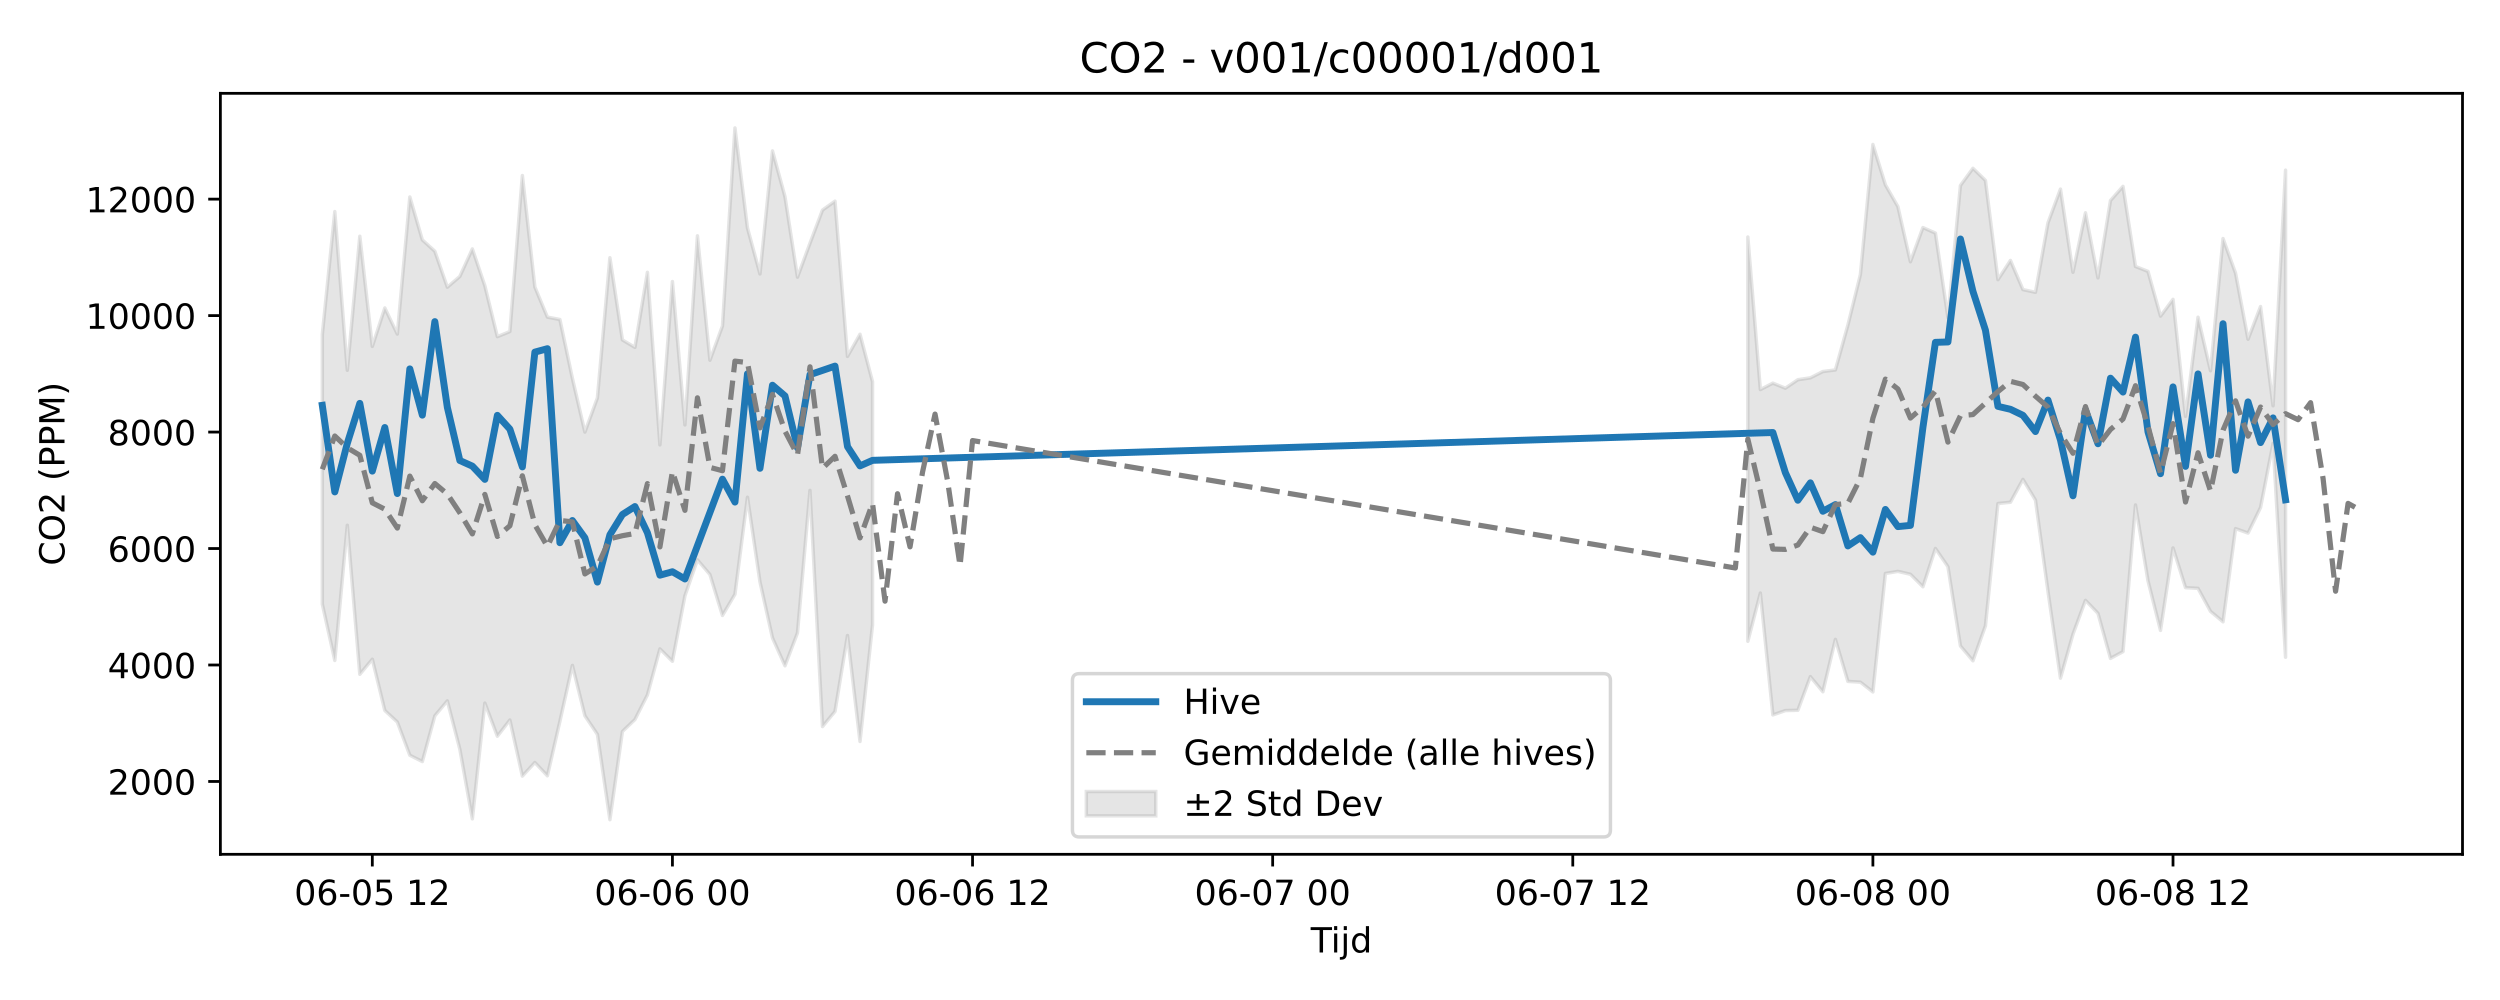
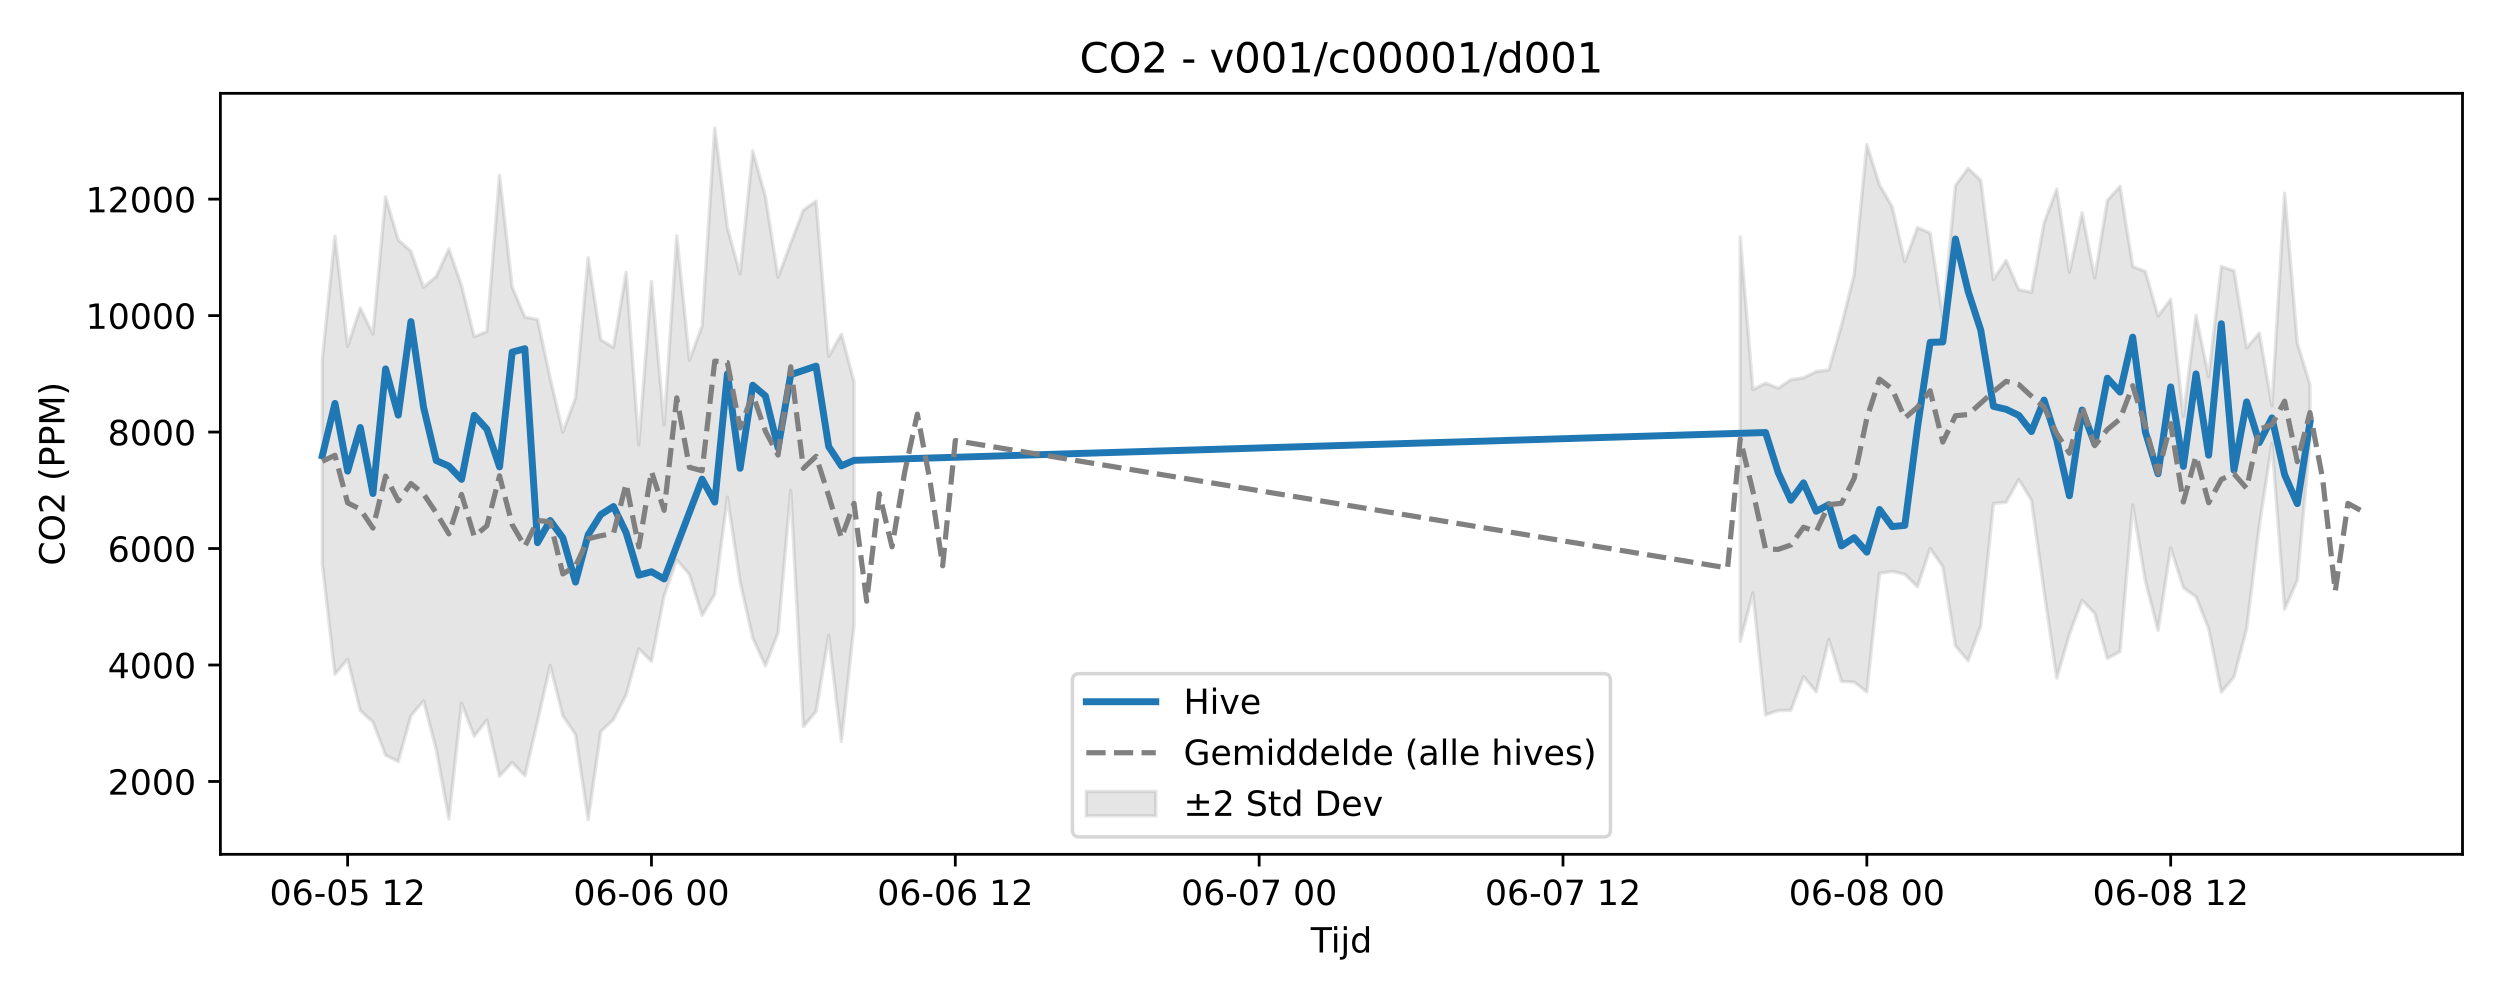
<svg xmlns="http://www.w3.org/2000/svg" xmlns:xlink="http://www.w3.org/1999/xlink" width="720pt" height="288pt" viewBox="0 0 720 288" version="1.1">
  <defs>
    <style type="text/css">*{stroke-linejoin: round; stroke-linecap: butt}</style>
  </defs>
  <g id="figure_1">
    <g id="patch_1">
      <path d="M 0 288  L 720 288  L 720 0  L 0 0  z " style="fill: #ffffff" />
    </g>
    <g id="axes_1">
      <g id="patch_2">
        <path d="M 63.47 246.04  L 709.2 246.04  L 709.2 26.88  L 63.47 26.88  z " style="fill: #ffffff" />
      </g>
      <g id="FillBetweenPolyCollection_1">
-         <path d="M 92.821 96.355  L 92.821 173.968  L 96.423 190.213  L 100.024 151.277  L 103.626 194.205  L 107.227 189.86  L 110.828 204.622  L 114.43 207.95  L 118.031 217.513  L 121.633 219.339  L 125.234 206.156  L 128.835 201.852  L 132.437 215.795  L 136.038 235.832  L 139.639 202.483  L 143.241 212.036  L 146.842 207.358  L 150.444 223.521  L 154.045 219.595  L 157.646 223.429  L 161.248 207.755  L 164.849 191.631  L 168.451 206.143  L 172.052 211.507  L 175.653 236.078  L 179.255 210.673  L 182.856 207.239  L 186.458 200.143  L 190.059 186.876  L 193.66 190.451  L 197.262 171.574  L 200.863 161.237  L 204.465 165.479  L 208.066 177.262  L 211.667 171.153  L 215.269 143.204  L 218.87 167.556  L 222.472 183.719  L 226.073 191.748  L 229.674 182.285  L 233.276 141.235  L 236.877 209.254  L 240.479 204.9  L 244.08 183.03  L 247.681 213.552  L 251.283 180.014  L 251.283 109.924  L 251.283 109.924  L 247.681 96.26  L 244.08 102.638  L 240.479 57.936  L 236.877 60.501  L 233.276 70.057  L 229.674 79.83  L 226.073 56.623  L 222.472 43.458  L 218.87 78.897  L 215.269 65.635  L 211.667 36.842  L 208.066 93.876  L 204.465 103.742  L 200.863 67.916  L 197.262 122.379  L 193.66 81.085  L 190.059 128.131  L 186.458 78.424  L 182.856 100.042  L 179.255 97.898  L 175.653 74.223  L 172.052 114.586  L 168.451 124.446  L 164.849 108.96  L 161.248 92.012  L 157.646 91.325  L 154.045 82.665  L 150.444 50.547  L 146.842 95.483  L 143.241 96.962  L 139.639 82.309  L 136.038 71.691  L 132.437 79.608  L 128.835 82.717  L 125.234 72.357  L 121.633 69.089  L 118.031 56.724  L 114.43 96.215  L 110.828 88.688  L 107.227 99.763  L 103.626 68.038  L 100.024 106.645  L 96.423 60.936  L 92.821 96.355  z " clip-path="url(#pe307048aa2)" style="fill: #808080; fill-opacity: 0.2; stroke: #808080; stroke-opacity: 0.2" />
-         <path d="M 503.38 68.259  L 503.38 184.696  L 506.982 170.799  L 510.583 205.901  L 514.184 204.648  L 517.786 204.563  L 521.387 194.873  L 524.989 199.233  L 528.59 184.136  L 532.191 196.247  L 535.793 196.465  L 539.394 199.281  L 542.996 165.151  L 546.597 164.564  L 550.198 165.39  L 553.8 168.988  L 557.401 157.962  L 561.003 163.2  L 564.604 186.037  L 568.205 190.31  L 571.807 180.234  L 575.408 145.017  L 579.01 144.647  L 582.611 138.068  L 586.212 144.037  L 589.814 170.284  L 593.415 195.309  L 597.017 182.653  L 600.618 172.901  L 604.219 176.65  L 607.821 189.619  L 611.422 187.669  L 615.024 145.423  L 618.625 167.293  L 622.226 181.555  L 625.828 157.801  L 629.429 169.25  L 633.031 169.451  L 636.632 176.075  L 640.233 179.087  L 643.835 152.242  L 647.436 153.525  L 651.037 146.172  L 654.639 127.669  L 658.24 189.287  L 658.24 48.996  L 658.24 48.996  L 654.639 116.869  L 651.037 88.289  L 647.436 97.706  L 643.835 78.658  L 640.233 68.697  L 636.632 106.79  L 633.031 91.357  L 629.429 119.908  L 625.828 86.218  L 622.226 91.047  L 618.625 78.164  L 615.024 76.749  L 611.422 53.675  L 607.821 57.75  L 604.219 80.031  L 600.618 61.281  L 597.017 78.412  L 593.415 54.456  L 589.814 64.191  L 586.212 84.18  L 582.611 83.402  L 579.01 75.004  L 575.408 80.545  L 571.807 51.964  L 568.205 48.474  L 564.604 53.42  L 561.003 91.445  L 557.401 67.132  L 553.8 65.537  L 550.198 75.401  L 546.597 59.514  L 542.996 53.229  L 539.394 41.605  L 535.793 79.087  L 532.191 93.639  L 528.59 106.544  L 524.989 106.995  L 521.387 108.817  L 517.786 109.353  L 514.184 111.803  L 510.583 110.343  L 506.982 112.197  L 503.38 68.259  z " clip-path="url(#pe307048aa2)" style="fill: #808080; fill-opacity: 0.2; stroke: #808080; stroke-opacity: 0.2" />
+         <path d="M 92.821 103.519  L 92.821 162.222  L 96.467 194.205  L 100.114 189.86  L 103.76 204.622  L 107.406 207.95  L 111.052 217.513  L 114.698 219.339  L 118.344 206.156  L 121.99 201.852  L 125.637 215.795  L 129.283 235.832  L 132.929 202.483  L 136.575 212.036  L 140.221 207.358  L 143.867 223.521  L 147.513 219.595  L 151.159 223.429  L 154.806 207.755  L 158.452 191.631  L 162.098 206.143  L 165.744 211.507  L 169.39 236.078  L 173.036 210.673  L 176.682 207.239  L 180.329 200.143  L 183.975 186.876  L 187.621 190.451  L 191.267 171.574  L 194.913 161.237  L 198.559 165.479  L 202.205 177.262  L 205.851 171.153  L 209.498 143.204  L 213.144 167.556  L 216.79 183.719  L 220.436 191.748  L 224.082 182.285  L 227.728 141.235  L 231.374 209.254  L 235.021 204.9  L 238.667 183.03  L 242.313 213.552  L 245.959 180.014  L 245.959 109.924  L 245.959 109.924  L 242.313 96.26  L 238.667 102.638  L 235.021 57.936  L 231.374 60.501  L 227.728 70.057  L 224.082 79.83  L 220.436 56.623  L 216.79 43.458  L 213.144 78.897  L 209.498 65.635  L 205.851 36.842  L 202.205 93.876  L 198.559 103.742  L 194.913 67.916  L 191.267 122.379  L 187.621 81.085  L 183.975 128.131  L 180.329 78.424  L 176.682 100.042  L 173.036 97.898  L 169.39 74.223  L 165.744 114.586  L 162.098 124.446  L 158.452 108.96  L 154.806 92.012  L 151.159 91.325  L 147.513 82.665  L 143.867 50.547  L 140.221 95.483  L 136.575 96.962  L 132.929 82.309  L 129.283 71.691  L 125.637 79.608  L 121.99 82.717  L 118.344 72.357  L 114.698 69.089  L 111.052 56.724  L 107.406 96.215  L 103.76 88.688  L 100.114 99.763  L 96.467 68.038  L 92.821 103.519  z " clip-path="url(#p0a892807c3)" style="fill: #808080; fill-opacity: 0.2; stroke: #808080; stroke-opacity: 0.2" />
+         <path d="M 501.188 68.259  L 501.188 184.696  L 504.834 170.799  L 508.48 205.901  L 512.127 204.648  L 515.773 204.563  L 519.419 194.873  L 523.065 199.233  L 526.711 184.136  L 530.357 196.247  L 534.003 196.465  L 537.649 199.281  L 541.296 165.151  L 544.942 164.564  L 548.588 165.39  L 552.234 168.988  L 555.88 157.962  L 559.526 163.2  L 563.172 186.037  L 566.819 190.31  L 570.465 180.234  L 574.111 145.017  L 577.757 144.647  L 581.403 138.068  L 585.049 144.037  L 588.695 170.284  L 592.341 195.309  L 595.988 182.653  L 599.634 172.901  L 603.28 176.65  L 606.926 189.619  L 610.572 187.669  L 614.218 145.423  L 617.864 167.293  L 621.511 181.555  L 625.157 157.801  L 628.803 169.25  L 632.449 171.866  L 636.095 181.053  L 639.741 199.345  L 643.387 194.977  L 647.033 181.071  L 650.68 151.344  L 654.326 127.669  L 657.972 175.46  L 661.618 167.138  L 665.264 126.908  L 665.264 110.748  L 665.264 110.748  L 661.618 98.771  L 657.972 55.599  L 654.326 116.869  L 650.68 95.915  L 647.033 100.208  L 643.387 77.992  L 639.741 76.777  L 636.095 108.517  L 632.449 90.843  L 628.803 119.908  L 625.157 86.218  L 621.511 91.047  L 617.864 78.164  L 614.218 76.749  L 610.572 53.675  L 606.926 57.75  L 603.28 80.031  L 599.634 61.281  L 595.988 78.412  L 592.341 54.456  L 588.695 64.191  L 585.049 84.18  L 581.403 83.402  L 577.757 75.004  L 574.111 80.545  L 570.465 51.964  L 566.819 48.474  L 563.172 53.42  L 559.526 91.445  L 555.88 67.132  L 552.234 65.537  L 548.588 75.401  L 544.942 59.514  L 541.296 53.229  L 537.649 41.605  L 534.003 79.087  L 530.357 93.639  L 526.711 106.544  L 523.065 106.995  L 519.419 108.817  L 515.773 109.353  L 512.127 111.803  L 508.48 110.343  L 504.834 112.197  L 501.188 68.259  z " clip-path="url(#p0a892807c3)" style="fill: #808080; fill-opacity: 0.2; stroke: #808080; stroke-opacity: 0.2" />
      </g>
      <g id="matplotlib.axis_1">
        <g id="xtick_1">
          <g id="line2d_1">
            <defs>
-               <path id="m530e7e3cf6" d="M 0 0  L 0 3.5  " style="stroke: #000000; stroke-width: 0.8" />
-             </defs>
-             <g>
-               <use xlink:href="#m530e7e3cf6" x="107.227" y="246.04" style="stroke: #000000; stroke-width: 0.8" />
+               <path id="mf108974ec7" d="M 0 0  L 0 3.5  " style="stroke: #000000; stroke-width: 0.8" />
+             </defs>
+             <g>
+               <use xlink:href="#mf108974ec7" x="100.114" y="246.04" style="stroke: #000000; stroke-width: 0.8" />
            </g>
          </g>
          <g id="text_1">
-             <g transform="translate(84.74647 260.6384) scale(0.1 -0.1)">
+             <g transform="translate(77.63316 260.6384) scale(0.1 -0.1)">
              <defs>
                <path id="DejaVuSans-30" d="M 2034 4250  Q 1547 4250 1301 3770  Q 1056 3291 1056 2328  Q 1056 1369 1301 889  Q 1547 409 2034 409  Q 2525 409 2770 889  Q 3016 1369 3016 2328  Q 3016 3291 2770 3770  Q 2525 4250 2034 4250  z M 2034 4750  Q 2819 4750 3233 4129  Q 3647 3509 3647 2328  Q 3647 1150 3233 529  Q 2819 -91 2034 -91  Q 1250 -91 836 529  Q 422 1150 422 2328  Q 422 3509 836 4129  Q 1250 4750 2034 4750  z " transform="scale(0.015625)" />
                <path id="DejaVuSans-36" d="M 2113 2584  Q 1688 2584 1439 2293  Q 1191 2003 1191 1497  Q 1191 994 1439 701  Q 1688 409 2113 409  Q 2538 409 2786 701  Q 3034 994 3034 1497  Q 3034 2003 2786 2293  Q 2538 2584 2113 2584  z M 3366 4563  L 3366 3988  Q 3128 4100 2886 4159  Q 2644 4219 2406 4219  Q 1781 4219 1451 3797  Q 1122 3375 1075 2522  Q 1259 2794 1537 2939  Q 1816 3084 2150 3084  Q 2853 3084 3261 2657  Q 3669 2231 3669 1497  Q 3669 778 3244 343  Q 2819 -91 2113 -91  Q 1303 -91 875 529  Q 447 1150 447 2328  Q 447 3434 972 4092  Q 1497 4750 2381 4750  Q 2619 4750 2861 4703  Q 3103 4656 3366 4563  z " transform="scale(0.015625)" />
                <path id="DejaVuSans-2d" d="M 313 2009  L 1997 2009  L 1997 1497  L 313 1497  L 313 2009  z " transform="scale(0.015625)" />
                <path id="DejaVuSans-35" d="M 691 4666  L 3169 4666  L 3169 4134  L 1269 4134  L 1269 2991  Q 1406 3038 1543 3061  Q 1681 3084 1819 3084  Q 2600 3084 3056 2656  Q 3513 2228 3513 1497  Q 3513 744 3044 326  Q 2575 -91 1722 -91  Q 1428 -91 1123 -41  Q 819 9 494 109  L 494 744  Q 775 591 1075 516  Q 1375 441 1709 441  Q 2250 441 2565 725  Q 2881 1009 2881 1497  Q 2881 1984 2565 2268  Q 2250 2553 1709 2553  Q 1456 2553 1204 2497  Q 953 2441 691 2322  L 691 4666  z " transform="scale(0.015625)" />
                <path id="DejaVuSans-20" transform="scale(0.015625)" />
                <path id="DejaVuSans-31" d="M 794 531  L 1825 531  L 1825 4091  L 703 3866  L 703 4441  L 1819 4666  L 2450 4666  L 2450 531  L 3481 531  L 3481 0  L 794 0  L 794 531  z " transform="scale(0.015625)" />
                <path id="DejaVuSans-32" d="M 1228 531  L 3431 531  L 3431 0  L 469 0  L 469 531  Q 828 903 1448 1529  Q 2069 2156 2228 2338  Q 2531 2678 2651 2914  Q 2772 3150 2772 3378  Q 2772 3750 2511 3984  Q 2250 4219 1831 4219  Q 1534 4219 1204 4116  Q 875 4013 500 3803  L 500 4441  Q 881 4594 1212 4672  Q 1544 4750 1819 4750  Q 2544 4750 2975 4387  Q 3406 4025 3406 3419  Q 3406 3131 3298 2873  Q 3191 2616 2906 2266  Q 2828 2175 2409 1742  Q 1991 1309 1228 531  z " transform="scale(0.015625)" />
              </defs>
              <use xlink:href="#DejaVuSans-30" />
              <use xlink:href="#DejaVuSans-36" transform="translate(63.62305 0)" />
              <use xlink:href="#DejaVuSans-2d" transform="translate(127.2461 0)" />
              <use xlink:href="#DejaVuSans-30" transform="translate(163.3301 0)" />
              <use xlink:href="#DejaVuSans-35" transform="translate(226.9531 0)" />
              <use xlink:href="#DejaVuSans-20" transform="translate(290.5762 0)" />
              <use xlink:href="#DejaVuSans-31" transform="translate(322.3633 0)" />
              <use xlink:href="#DejaVuSans-32" transform="translate(385.9863 0)" />
            </g>
          </g>
        </g>
        <g id="xtick_2">
          <g id="line2d_2">
            <g>
-               <use xlink:href="#m530e7e3cf6" x="193.66" y="246.04" style="stroke: #000000; stroke-width: 0.8" />
+               <use xlink:href="#mf108974ec7" x="187.621" y="246.04" style="stroke: #000000; stroke-width: 0.8" />
            </g>
          </g>
          <g id="text_2">
-             <g transform="translate(171.1799 260.6384) scale(0.1 -0.1)">
+             <g transform="translate(165.1403 260.6384) scale(0.1 -0.1)">
              <use xlink:href="#DejaVuSans-30" />
              <use xlink:href="#DejaVuSans-36" transform="translate(63.62305 0)" />
              <use xlink:href="#DejaVuSans-2d" transform="translate(127.2461 0)" />
              <use xlink:href="#DejaVuSans-30" transform="translate(163.3301 0)" />
              <use xlink:href="#DejaVuSans-36" transform="translate(226.9531 0)" />
              <use xlink:href="#DejaVuSans-20" transform="translate(290.5762 0)" />
              <use xlink:href="#DejaVuSans-30" transform="translate(322.3633 0)" />
              <use xlink:href="#DejaVuSans-30" transform="translate(385.9863 0)" />
            </g>
          </g>
        </g>
        <g id="xtick_3">
          <g id="line2d_3">
            <g>
-               <use xlink:href="#m530e7e3cf6" x="280.094" y="246.04" style="stroke: #000000; stroke-width: 0.8" />
+               <use xlink:href="#mf108974ec7" x="275.128" y="246.04" style="stroke: #000000; stroke-width: 0.8" />
            </g>
          </g>
          <g id="text_3">
-             <g transform="translate(257.6134 260.6384) scale(0.1 -0.1)">
+             <g transform="translate(252.6475 260.6384) scale(0.1 -0.1)">
              <use xlink:href="#DejaVuSans-30" />
              <use xlink:href="#DejaVuSans-36" transform="translate(63.62305 0)" />
              <use xlink:href="#DejaVuSans-2d" transform="translate(127.2461 0)" />
              <use xlink:href="#DejaVuSans-30" transform="translate(163.3301 0)" />
              <use xlink:href="#DejaVuSans-36" transform="translate(226.9531 0)" />
              <use xlink:href="#DejaVuSans-20" transform="translate(290.5762 0)" />
              <use xlink:href="#DejaVuSans-31" transform="translate(322.3633 0)" />
              <use xlink:href="#DejaVuSans-32" transform="translate(385.9863 0)" />
            </g>
          </g>
        </g>
        <g id="xtick_4">
          <g id="line2d_4">
            <g>
-               <use xlink:href="#m530e7e3cf6" x="366.527" y="246.04" style="stroke: #000000; stroke-width: 0.8" />
+               <use xlink:href="#mf108974ec7" x="362.635" y="246.04" style="stroke: #000000; stroke-width: 0.8" />
            </g>
          </g>
          <g id="text_4">
-             <g transform="translate(344.0469 260.6384) scale(0.1 -0.1)">
+             <g transform="translate(340.1547 260.6384) scale(0.1 -0.1)">
              <defs>
                <path id="DejaVuSans-37" d="M 525 4666  L 3525 4666  L 3525 4397  L 1831 0  L 1172 0  L 2766 4134  L 525 4134  L 525 4666  z " transform="scale(0.015625)" />
              </defs>
              <use xlink:href="#DejaVuSans-30" />
              <use xlink:href="#DejaVuSans-36" transform="translate(63.62305 0)" />
              <use xlink:href="#DejaVuSans-2d" transform="translate(127.2461 0)" />
              <use xlink:href="#DejaVuSans-30" transform="translate(163.3301 0)" />
              <use xlink:href="#DejaVuSans-37" transform="translate(226.9531 0)" />
              <use xlink:href="#DejaVuSans-20" transform="translate(290.5762 0)" />
              <use xlink:href="#DejaVuSans-30" transform="translate(322.3633 0)" />
              <use xlink:href="#DejaVuSans-30" transform="translate(385.9863 0)" />
            </g>
          </g>
        </g>
        <g id="xtick_5">
          <g id="line2d_5">
            <g>
-               <use xlink:href="#m530e7e3cf6" x="452.961" y="246.04" style="stroke: #000000; stroke-width: 0.8" />
+               <use xlink:href="#mf108974ec7" x="450.142" y="246.04" style="stroke: #000000; stroke-width: 0.8" />
            </g>
          </g>
          <g id="text_5">
-             <g transform="translate(430.4803 260.6384) scale(0.1 -0.1)">
+             <g transform="translate(427.6618 260.6384) scale(0.1 -0.1)">
              <use xlink:href="#DejaVuSans-30" />
              <use xlink:href="#DejaVuSans-36" transform="translate(63.62305 0)" />
              <use xlink:href="#DejaVuSans-2d" transform="translate(127.2461 0)" />
              <use xlink:href="#DejaVuSans-30" transform="translate(163.3301 0)" />
              <use xlink:href="#DejaVuSans-37" transform="translate(226.9531 0)" />
              <use xlink:href="#DejaVuSans-20" transform="translate(290.5762 0)" />
              <use xlink:href="#DejaVuSans-31" transform="translate(322.3633 0)" />
              <use xlink:href="#DejaVuSans-32" transform="translate(385.9863 0)" />
            </g>
          </g>
        </g>
        <g id="xtick_6">
          <g id="line2d_6">
            <g>
-               <use xlink:href="#m530e7e3cf6" x="539.394" y="246.04" style="stroke: #000000; stroke-width: 0.8" />
+               <use xlink:href="#mf108974ec7" x="537.649" y="246.04" style="stroke: #000000; stroke-width: 0.8" />
            </g>
          </g>
          <g id="text_6">
-             <g transform="translate(516.9138 260.6384) scale(0.1 -0.1)">
+             <g transform="translate(515.169 260.6384) scale(0.1 -0.1)">
              <defs>
                <path id="DejaVuSans-38" d="M 2034 2216  Q 1584 2216 1326 1975  Q 1069 1734 1069 1313  Q 1069 891 1326 650  Q 1584 409 2034 409  Q 2484 409 2743 651  Q 3003 894 3003 1313  Q 3003 1734 2745 1975  Q 2488 2216 2034 2216  z M 1403 2484  Q 997 2584 770 2862  Q 544 3141 544 3541  Q 544 4100 942 4425  Q 1341 4750 2034 4750  Q 2731 4750 3128 4425  Q 3525 4100 3525 3541  Q 3525 3141 3298 2862  Q 3072 2584 2669 2484  Q 3125 2378 3379 2068  Q 3634 1759 3634 1313  Q 3634 634 3220 271  Q 2806 -91 2034 -91  Q 1263 -91 848 271  Q 434 634 434 1313  Q 434 1759 690 2068  Q 947 2378 1403 2484  z M 1172 3481  Q 1172 3119 1398 2916  Q 1625 2713 2034 2713  Q 2441 2713 2670 2916  Q 2900 3119 2900 3481  Q 2900 3844 2670 4047  Q 2441 4250 2034 4250  Q 1625 4250 1398 4047  Q 1172 3844 1172 3481  z " transform="scale(0.015625)" />
              </defs>
              <use xlink:href="#DejaVuSans-30" />
              <use xlink:href="#DejaVuSans-36" transform="translate(63.62305 0)" />
              <use xlink:href="#DejaVuSans-2d" transform="translate(127.2461 0)" />
              <use xlink:href="#DejaVuSans-30" transform="translate(163.3301 0)" />
              <use xlink:href="#DejaVuSans-38" transform="translate(226.9531 0)" />
              <use xlink:href="#DejaVuSans-20" transform="translate(290.5762 0)" />
              <use xlink:href="#DejaVuSans-30" transform="translate(322.3633 0)" />
              <use xlink:href="#DejaVuSans-30" transform="translate(385.9863 0)" />
            </g>
          </g>
        </g>
        <g id="xtick_7">
          <g id="line2d_7">
            <g>
-               <use xlink:href="#m530e7e3cf6" x="625.828" y="246.04" style="stroke: #000000; stroke-width: 0.8" />
+               <use xlink:href="#mf108974ec7" x="625.157" y="246.04" style="stroke: #000000; stroke-width: 0.8" />
            </g>
          </g>
          <g id="text_7">
-             <g transform="translate(603.3473 260.6384) scale(0.1 -0.1)">
+             <g transform="translate(602.6762 260.6384) scale(0.1 -0.1)">
              <use xlink:href="#DejaVuSans-30" />
              <use xlink:href="#DejaVuSans-36" transform="translate(63.62305 0)" />
              <use xlink:href="#DejaVuSans-2d" transform="translate(127.2461 0)" />
              <use xlink:href="#DejaVuSans-30" transform="translate(163.3301 0)" />
              <use xlink:href="#DejaVuSans-38" transform="translate(226.9531 0)" />
              <use xlink:href="#DejaVuSans-20" transform="translate(290.5762 0)" />
              <use xlink:href="#DejaVuSans-31" transform="translate(322.3633 0)" />
              <use xlink:href="#DejaVuSans-32" transform="translate(385.9863 0)" />
            </g>
          </g>
        </g>
        <g id="text_8">
          <g transform="translate(377.485 274.3166) scale(0.1 -0.1)">
            <defs>
              <path id="DejaVuSans-54" d="M -19 4666  L 3928 4666  L 3928 4134  L 2272 4134  L 2272 0  L 1638 0  L 1638 4134  L -19 4134  L -19 4666  z " transform="scale(0.015625)" />
              <path id="DejaVuSans-69" d="M 603 3500  L 1178 3500  L 1178 0  L 603 0  L 603 3500  z M 603 4863  L 1178 4863  L 1178 4134  L 603 4134  L 603 4863  z " transform="scale(0.015625)" />
              <path id="DejaVuSans-6a" d="M 603 3500  L 1178 3500  L 1178 -63  Q 1178 -731 923 -1031  Q 669 -1331 103 -1331  L -116 -1331  L -116 -844  L 38 -844  Q 366 -844 484 -692  Q 603 -541 603 -63  L 603 3500  z M 603 4863  L 1178 4863  L 1178 4134  L 603 4134  L 603 4863  z " transform="scale(0.015625)" />
              <path id="DejaVuSans-64" d="M 2906 2969  L 2906 4863  L 3481 4863  L 3481 0  L 2906 0  L 2906 525  Q 2725 213 2448 61  Q 2172 -91 1784 -91  Q 1150 -91 751 415  Q 353 922 353 1747  Q 353 2572 751 3078  Q 1150 3584 1784 3584  Q 2172 3584 2448 3432  Q 2725 3281 2906 2969  z M 947 1747  Q 947 1113 1208 752  Q 1469 391 1925 391  Q 2381 391 2643 752  Q 2906 1113 2906 1747  Q 2906 2381 2643 2742  Q 2381 3103 1925 3103  Q 1469 3103 1208 2742  Q 947 2381 947 1747  z " transform="scale(0.015625)" />
            </defs>
            <use xlink:href="#DejaVuSans-54" />
            <use xlink:href="#DejaVuSans-69" transform="translate(57.95898 0)" />
            <use xlink:href="#DejaVuSans-6a" transform="translate(85.74219 0)" />
            <use xlink:href="#DejaVuSans-64" transform="translate(113.5254 0)" />
          </g>
        </g>
      </g>
      <g id="matplotlib.axis_2">
        <g id="ytick_1">
          <g id="line2d_8">
            <defs>
-               <path id="mbd9cfcde8d" d="M 0 0  L -3.5 0  " style="stroke: #000000; stroke-width: 0.8" />
-             </defs>
-             <g>
-               <use xlink:href="#mbd9cfcde8d" x="63.47" y="225.067" style="stroke: #000000; stroke-width: 0.8" />
+               <path id="m5d7e2c0f62" d="M 0 0  L -3.5 0  " style="stroke: #000000; stroke-width: 0.8" />
+             </defs>
+             <g>
+               <use xlink:href="#m5d7e2c0f62" x="63.47" y="225.067" style="stroke: #000000; stroke-width: 0.8" />
            </g>
          </g>
          <g id="text_9">
            <g transform="translate(31.02 228.8666) scale(0.1 -0.1)">
              <use xlink:href="#DejaVuSans-32" />
              <use xlink:href="#DejaVuSans-30" transform="translate(63.62305 0)" />
              <use xlink:href="#DejaVuSans-30" transform="translate(127.2461 0)" />
              <use xlink:href="#DejaVuSans-30" transform="translate(190.8691 0)" />
            </g>
          </g>
        </g>
        <g id="ytick_2">
          <g id="line2d_9">
            <g>
-               <use xlink:href="#mbd9cfcde8d" x="63.47" y="191.523" style="stroke: #000000; stroke-width: 0.8" />
+               <use xlink:href="#m5d7e2c0f62" x="63.47" y="191.523" style="stroke: #000000; stroke-width: 0.8" />
            </g>
          </g>
          <g id="text_10">
            <g transform="translate(31.02 195.3226) scale(0.1 -0.1)">
              <defs>
                <path id="DejaVuSans-34" d="M 2419 4116  L 825 1625  L 2419 1625  L 2419 4116  z M 2253 4666  L 3047 4666  L 3047 1625  L 3713 1625  L 3713 1100  L 3047 1100  L 3047 0  L 2419 0  L 2419 1100  L 313 1100  L 313 1709  L 2253 4666  z " transform="scale(0.015625)" />
              </defs>
              <use xlink:href="#DejaVuSans-34" />
              <use xlink:href="#DejaVuSans-30" transform="translate(63.62305 0)" />
              <use xlink:href="#DejaVuSans-30" transform="translate(127.2461 0)" />
              <use xlink:href="#DejaVuSans-30" transform="translate(190.8691 0)" />
            </g>
          </g>
        </g>
        <g id="ytick_3">
          <g id="line2d_10">
            <g>
-               <use xlink:href="#mbd9cfcde8d" x="63.47" y="157.979" style="stroke: #000000; stroke-width: 0.8" />
+               <use xlink:href="#m5d7e2c0f62" x="63.47" y="157.979" style="stroke: #000000; stroke-width: 0.8" />
            </g>
          </g>
          <g id="text_11">
            <g transform="translate(31.02 161.7787) scale(0.1 -0.1)">
              <use xlink:href="#DejaVuSans-36" />
              <use xlink:href="#DejaVuSans-30" transform="translate(63.62305 0)" />
              <use xlink:href="#DejaVuSans-30" transform="translate(127.2461 0)" />
              <use xlink:href="#DejaVuSans-30" transform="translate(190.8691 0)" />
            </g>
          </g>
        </g>
        <g id="ytick_4">
          <g id="line2d_11">
            <g>
-               <use xlink:href="#mbd9cfcde8d" x="63.47" y="124.436" style="stroke: #000000; stroke-width: 0.8" />
+               <use xlink:href="#m5d7e2c0f62" x="63.47" y="124.436" style="stroke: #000000; stroke-width: 0.8" />
            </g>
          </g>
          <g id="text_12">
            <g transform="translate(31.02 128.2347) scale(0.1 -0.1)">
              <use xlink:href="#DejaVuSans-38" />
              <use xlink:href="#DejaVuSans-30" transform="translate(63.62305 0)" />
              <use xlink:href="#DejaVuSans-30" transform="translate(127.2461 0)" />
              <use xlink:href="#DejaVuSans-30" transform="translate(190.8691 0)" />
            </g>
          </g>
        </g>
        <g id="ytick_5">
          <g id="line2d_12">
            <g>
-               <use xlink:href="#mbd9cfcde8d" x="63.47" y="90.892" style="stroke: #000000; stroke-width: 0.8" />
+               <use xlink:href="#m5d7e2c0f62" x="63.47" y="90.892" style="stroke: #000000; stroke-width: 0.8" />
            </g>
          </g>
          <g id="text_13">
            <g transform="translate(24.6575 94.69081) scale(0.1 -0.1)">
              <use xlink:href="#DejaVuSans-31" />
              <use xlink:href="#DejaVuSans-30" transform="translate(63.62305 0)" />
              <use xlink:href="#DejaVuSans-30" transform="translate(127.2461 0)" />
              <use xlink:href="#DejaVuSans-30" transform="translate(190.8691 0)" />
              <use xlink:href="#DejaVuSans-30" transform="translate(254.4922 0)" />
            </g>
          </g>
        </g>
        <g id="ytick_6">
          <g id="line2d_13">
            <g>
-               <use xlink:href="#mbd9cfcde8d" x="63.47" y="57.348" style="stroke: #000000; stroke-width: 0.8" />
+               <use xlink:href="#m5d7e2c0f62" x="63.47" y="57.348" style="stroke: #000000; stroke-width: 0.8" />
            </g>
          </g>
          <g id="text_14">
            <g transform="translate(24.6575 61.14688) scale(0.1 -0.1)">
              <use xlink:href="#DejaVuSans-31" />
              <use xlink:href="#DejaVuSans-32" transform="translate(63.62305 0)" />
              <use xlink:href="#DejaVuSans-30" transform="translate(127.2461 0)" />
              <use xlink:href="#DejaVuSans-30" transform="translate(190.8691 0)" />
              <use xlink:href="#DejaVuSans-30" transform="translate(254.4922 0)" />
            </g>
          </g>
        </g>
        <g id="text_15">
          <g transform="translate(18.57781 162.903) rotate(-90) scale(0.1 -0.1)">
            <defs>
              <path id="DejaVuSans-43" d="M 4122 4306  L 4122 3641  Q 3803 3938 3442 4084  Q 3081 4231 2675 4231  Q 1875 4231 1450 3742  Q 1025 3253 1025 2328  Q 1025 1406 1450 917  Q 1875 428 2675 428  Q 3081 428 3442 575  Q 3803 722 4122 1019  L 4122 359  Q 3791 134 3420 21  Q 3050 -91 2638 -91  Q 1578 -91 968 557  Q 359 1206 359 2328  Q 359 3453 968 4101  Q 1578 4750 2638 4750  Q 3056 4750 3426 4639  Q 3797 4528 4122 4306  z " transform="scale(0.015625)" />
              <path id="DejaVuSans-4f" d="M 2522 4238  Q 1834 4238 1429 3725  Q 1025 3213 1025 2328  Q 1025 1447 1429 934  Q 1834 422 2522 422  Q 3209 422 3611 934  Q 4013 1447 4013 2328  Q 4013 3213 3611 3725  Q 3209 4238 2522 4238  z M 2522 4750  Q 3503 4750 4090 4092  Q 4678 3434 4678 2328  Q 4678 1225 4090 567  Q 3503 -91 2522 -91  Q 1538 -91 948 565  Q 359 1222 359 2328  Q 359 3434 948 4092  Q 1538 4750 2522 4750  z " transform="scale(0.015625)" />
              <path id="DejaVuSans-28" d="M 1984 4856  Q 1566 4138 1362 3434  Q 1159 2731 1159 2009  Q 1159 1288 1364 580  Q 1569 -128 1984 -844  L 1484 -844  Q 1016 -109 783 600  Q 550 1309 550 2009  Q 550 2706 781 3412  Q 1013 4119 1484 4856  L 1984 4856  z " transform="scale(0.015625)" />
              <path id="DejaVuSans-50" d="M 1259 4147  L 1259 2394  L 2053 2394  Q 2494 2394 2734 2622  Q 2975 2850 2975 3272  Q 2975 3691 2734 3919  Q 2494 4147 2053 4147  L 1259 4147  z M 628 4666  L 2053 4666  Q 2838 4666 3239 4311  Q 3641 3956 3641 3272  Q 3641 2581 3239 2228  Q 2838 1875 2053 1875  L 1259 1875  L 1259 0  L 628 0  L 628 4666  z " transform="scale(0.015625)" />
              <path id="DejaVuSans-4d" d="M 628 4666  L 1569 4666  L 2759 1491  L 3956 4666  L 4897 4666  L 4897 0  L 4281 0  L 4281 4097  L 3078 897  L 2444 897  L 1241 4097  L 1241 0  L 628 0  L 628 4666  z " transform="scale(0.015625)" />
              <path id="DejaVuSans-29" d="M 513 4856  L 1013 4856  Q 1481 4119 1714 3412  Q 1947 2706 1947 2009  Q 1947 1309 1714 600  Q 1481 -109 1013 -844  L 513 -844  Q 928 -128 1133 580  Q 1338 1288 1338 2009  Q 1338 2731 1133 3434  Q 928 4138 513 4856  z " transform="scale(0.015625)" />
            </defs>
            <use xlink:href="#DejaVuSans-43" />
            <use xlink:href="#DejaVuSans-4f" transform="translate(69.82422 0)" />
            <use xlink:href="#DejaVuSans-32" transform="translate(148.5352 0)" />
            <use xlink:href="#DejaVuSans-20" transform="translate(212.1582 0)" />
            <use xlink:href="#DejaVuSans-28" transform="translate(243.9453 0)" />
            <use xlink:href="#DejaVuSans-50" transform="translate(282.959 0)" />
            <use xlink:href="#DejaVuSans-50" transform="translate(343.2617 0)" />
            <use xlink:href="#DejaVuSans-4d" transform="translate(403.5645 0)" />
            <use xlink:href="#DejaVuSans-29" transform="translate(489.8438 0)" />
          </g>
        </g>
      </g>
      <g id="line2d_14">
-         <path d="M 92.821 116.737  L 96.423 141.666  L 100.024 127.673  L 103.626 116.175  L 107.227 135.678  L 110.828 123.127  L 114.43 142.136  L 118.031 106.246  L 121.633 119.56  L 125.234 92.63  L 128.835 117.319  L 132.437 132.629  L 136.038 134.247  L 139.639 138.054  L 143.241 119.622  L 146.842 123.586  L 150.444 134.465  L 154.045 101.408  L 157.646 100.424  L 161.248 156.297  L 164.849 149.918  L 168.451 154.899  L 172.052 167.64  L 175.653 154.016  L 179.255 148.179  L 182.856 145.887  L 186.458 153.434  L 190.059 165.65  L 193.66 164.66  L 197.262 166.743  L 208.066 138.004  L 211.667 144.595  L 215.269 107.664  L 218.87 134.868  L 222.472 110.945  L 226.073 114.029  L 229.674 128.97  L 233.276 107.907  L 240.479 105.438  L 244.08 128.623  L 247.681 134.172  L 251.283 132.578  L 510.583 124.564  L 514.184 136.12  L 517.786 144.07  L 521.387 139.061  L 524.989 147.245  L 528.59 145.328  L 532.191 157.225  L 535.793 154.843  L 539.394 159.019  L 542.996 146.725  L 546.597 151.662  L 550.198 151.31  L 553.8 123.099  L 557.401 98.596  L 561.003 98.481  L 564.604 68.836  L 568.205 83.903  L 571.807 95.101  L 575.408 117.034  L 579.01 117.878  L 582.611 119.614  L 586.212 124.285  L 589.814 115.233  L 593.415 126.733  L 597.017 142.784  L 600.618 118.101  L 604.219 127.796  L 607.821 108.921  L 611.422 112.913  L 615.024 97.103  L 618.625 124.402  L 622.226 136.422  L 625.828 111.432  L 629.429 134.314  L 633.031 107.692  L 636.632 131.094  L 640.233 93.24  L 643.835 135.43  L 647.436 115.748  L 651.037 127.463  L 654.639 120.36  L 658.24 143.941  " clip-path="url(#pe307048aa2)" style="fill: none; stroke: #1f77b4; stroke-width: 2; stroke-linecap: square" />
+         <path d="M 92.821 131.278  L 96.467 116.175  L 100.114 135.678  L 103.76 123.127  L 107.406 142.136  L 111.052 106.246  L 114.698 119.56  L 118.344 92.63  L 121.99 117.319  L 125.637 132.629  L 129.283 134.247  L 132.929 138.054  L 136.575 119.622  L 140.221 123.586  L 143.867 134.465  L 147.513 101.408  L 151.159 100.424  L 154.806 156.297  L 158.452 149.918  L 162.098 154.899  L 165.744 167.64  L 169.39 154.016  L 173.036 148.179  L 176.682 145.887  L 180.329 153.434  L 183.975 165.65  L 187.621 164.66  L 191.267 166.743  L 202.205 138.004  L 205.851 144.595  L 209.498 107.664  L 213.144 134.868  L 216.79 110.945  L 220.436 114.029  L 224.082 128.97  L 227.728 107.907  L 235.021 105.438  L 238.667 128.623  L 242.313 134.172  L 245.959 132.578  L 508.48 124.564  L 512.127 136.12  L 515.773 144.07  L 519.419 139.061  L 523.065 147.245  L 526.711 145.328  L 530.357 157.225  L 534.003 154.843  L 537.649 159.019  L 541.296 146.725  L 544.942 151.662  L 548.588 151.31  L 552.234 123.099  L 555.88 98.596  L 559.526 98.481  L 563.172 68.836  L 566.819 83.903  L 570.465 95.101  L 574.111 117.034  L 577.757 117.878  L 581.403 119.614  L 585.049 124.285  L 588.695 115.233  L 592.341 126.733  L 595.988 142.784  L 599.634 118.101  L 603.28 127.796  L 606.926 108.921  L 610.572 112.913  L 614.218 97.103  L 617.864 124.402  L 621.511 136.422  L 625.157 111.432  L 628.803 134.314  L 632.449 107.692  L 636.095 131.094  L 639.741 93.24  L 643.387 135.43  L 647.033 115.748  L 650.68 127.463  L 654.326 120.36  L 657.972 136.718  L 661.618 145.04  L 665.264 121.685  " clip-path="url(#p0a892807c3)" style="fill: none; stroke: #1f77b4; stroke-width: 2; stroke-linecap: square" />
      </g>
      <g id="line2d_15">
-         <path d="M 92.821 135.161  L 96.423 125.574  L 100.024 128.961  L 103.626 131.122  L 107.227 144.811  L 110.828 146.655  L 114.43 152.082  L 118.031 137.119  L 121.633 144.214  L 125.234 139.256  L 128.835 142.285  L 132.437 147.702  L 136.038 153.761  L 139.639 142.396  L 143.241 154.499  L 146.842 151.42  L 150.444 137.034  L 154.045 151.13  L 157.646 157.377  L 161.248 149.884  L 164.849 150.296  L 168.451 165.294  L 172.052 163.046  L 175.653 155.151  L 179.255 154.285  L 182.856 153.641  L 186.458 139.284  L 190.059 157.503  L 193.66 135.768  L 197.262 146.976  L 200.863 114.576  L 204.465 134.611  L 208.066 135.569  L 211.667 103.997  L 215.269 104.42  L 218.87 123.227  L 222.472 113.588  L 226.073 124.186  L 229.674 131.058  L 233.276 105.646  L 236.877 134.877  L 240.479 131.418  L 244.08 142.834  L 247.681 154.906  L 251.283 144.969  L 254.884 173.13  L 258.486 142.197  L 262.087 157.487  L 265.688 135.98  L 269.29 119.264  L 272.891 138.44  L 276.492 162.95  L 280.094 126.884  L 499.779 163.581  L 503.38 126.478  L 506.982 141.498  L 510.583 158.122  L 514.184 158.225  L 517.786 156.958  L 521.387 151.845  L 524.989 153.114  L 528.59 145.34  L 532.191 144.943  L 535.793 137.776  L 539.394 120.443  L 542.996 109.19  L 546.597 112.039  L 550.198 120.396  L 553.8 117.263  L 557.401 112.547  L 561.003 127.322  L 564.604 119.728  L 568.205 119.392  L 571.807 116.099  L 575.408 112.781  L 579.01 109.825  L 582.611 110.735  L 586.212 114.108  L 589.814 117.238  L 593.415 124.882  L 597.017 130.533  L 600.618 117.091  L 604.219 128.34  L 607.821 123.685  L 611.422 120.672  L 615.024 111.086  L 618.625 122.729  L 622.226 136.301  L 625.828 122.009  L 629.429 144.579  L 633.031 130.404  L 636.632 141.432  L 640.233 123.892  L 643.835 115.45  L 647.436 125.615  L 651.037 117.231  L 654.639 122.269  L 658.24 119.141  L 661.842 120.869  L 665.443 115.971  L 669.044 137.814  L 672.646 170.265  L 676.247 144.981  L 679.849 146.971  " clip-path="url(#pe307048aa2)" style="fill: none; stroke-dasharray: 5.55,2.4; stroke-dashoffset: 0; stroke: #808080; stroke-width: 1.5" />
+         <path d="M 92.821 132.871  L 96.467 131.122  L 100.114 144.811  L 103.76 146.655  L 107.406 152.082  L 111.052 137.119  L 114.698 144.214  L 118.344 139.256  L 121.99 142.285  L 125.637 147.702  L 129.283 153.761  L 132.929 142.396  L 136.575 154.499  L 140.221 151.42  L 143.867 137.034  L 147.513 151.13  L 151.159 157.377  L 154.806 149.884  L 158.452 150.296  L 162.098 165.294  L 165.744 163.046  L 169.39 155.151  L 173.036 154.285  L 176.682 153.641  L 180.329 139.284  L 183.975 157.503  L 187.621 135.768  L 191.267 146.976  L 194.913 114.576  L 198.559 134.611  L 202.205 135.569  L 205.851 103.997  L 209.498 104.42  L 213.144 123.227  L 216.79 113.588  L 220.436 124.186  L 224.082 131.058  L 227.728 105.646  L 231.374 134.877  L 235.021 131.418  L 238.667 142.834  L 242.313 154.906  L 245.959 144.969  L 249.605 173.13  L 253.251 142.197  L 256.897 157.487  L 260.543 135.98  L 264.19 119.264  L 267.836 138.44  L 271.482 162.95  L 275.128 126.884  L 497.542 163.581  L 501.188 126.478  L 504.834 141.498  L 508.48 158.122  L 512.127 158.225  L 515.773 156.958  L 519.419 151.845  L 523.065 153.114  L 526.711 145.34  L 530.357 144.943  L 534.003 137.776  L 537.649 120.443  L 541.296 109.19  L 544.942 112.039  L 548.588 120.396  L 552.234 117.263  L 555.88 112.547  L 559.526 127.322  L 563.172 119.728  L 566.819 119.392  L 570.465 116.099  L 574.111 112.781  L 577.757 109.825  L 581.403 110.735  L 585.049 114.108  L 588.695 117.238  L 592.341 124.882  L 595.988 130.533  L 599.634 117.091  L 603.28 128.34  L 606.926 123.685  L 610.572 120.672  L 614.218 111.086  L 617.864 122.729  L 621.511 136.301  L 625.157 122.009  L 628.803 144.579  L 632.449 131.354  L 636.095 144.785  L 639.741 138.061  L 643.387 136.485  L 647.033 140.639  L 650.68 123.63  L 654.326 122.269  L 657.972 115.53  L 661.618 132.954  L 665.264 118.828  L 668.91 137.814  L 672.556 170.265  L 676.203 144.981  L 679.849 146.971  " clip-path="url(#p0a892807c3)" style="fill: none; stroke-dasharray: 5.55,2.4; stroke-dashoffset: 0; stroke: #808080; stroke-width: 1.5" />
      </g>
      <g id="patch_3">
        <path d="M 63.47 246.04  L 63.47 26.88  " style="fill: none; stroke: #000000; stroke-width: 0.8; stroke-linejoin: miter; stroke-linecap: square" />
      </g>
      <g id="patch_4">
        <path d="M 709.2 246.04  L 709.2 26.88  " style="fill: none; stroke: #000000; stroke-width: 0.8; stroke-linejoin: miter; stroke-linecap: square" />
      </g>
      <g id="patch_5">
        <path d="M 63.47 246.04  L 709.2 246.04  " style="fill: none; stroke: #000000; stroke-width: 0.8; stroke-linejoin: miter; stroke-linecap: square" />
      </g>
      <g id="patch_6">
        <path d="M 63.47 26.88  L 709.2 26.88  " style="fill: none; stroke: #000000; stroke-width: 0.8; stroke-linejoin: miter; stroke-linecap: square" />
      </g>
      <g id="text_16">
        <g transform="translate(310.9319 20.88) scale(0.12 -0.12)">
          <defs>
            <path id="DejaVuSans-76" d="M 191 3500  L 800 3500  L 1894 563  L 2988 3500  L 3597 3500  L 2284 0  L 1503 0  L 191 3500  z " transform="scale(0.015625)" />
            <path id="DejaVuSans-2f" d="M 1625 4666  L 2156 4666  L 531 -594  L 0 -594  L 1625 4666  z " transform="scale(0.015625)" />
            <path id="DejaVuSans-63" d="M 3122 3366  L 3122 2828  Q 2878 2963 2633 3030  Q 2388 3097 2138 3097  Q 1578 3097 1268 2742  Q 959 2388 959 1747  Q 959 1106 1268 751  Q 1578 397 2138 397  Q 2388 397 2633 464  Q 2878 531 3122 666  L 3122 134  Q 2881 22 2623 -34  Q 2366 -91 2075 -91  Q 1284 -91 818 406  Q 353 903 353 1747  Q 353 2603 823 3093  Q 1294 3584 2113 3584  Q 2378 3584 2631 3529  Q 2884 3475 3122 3366  z " transform="scale(0.015625)" />
          </defs>
          <use xlink:href="#DejaVuSans-43" />
          <use xlink:href="#DejaVuSans-4f" transform="translate(69.82422 0)" />
          <use xlink:href="#DejaVuSans-32" transform="translate(148.5352 0)" />
          <use xlink:href="#DejaVuSans-20" transform="translate(212.1582 0)" />
          <use xlink:href="#DejaVuSans-2d" transform="translate(243.9453 0)" />
          <use xlink:href="#DejaVuSans-20" transform="translate(280.0293 0)" />
          <use xlink:href="#DejaVuSans-76" transform="translate(311.8164 0)" />
          <use xlink:href="#DejaVuSans-30" transform="translate(370.9961 0)" />
          <use xlink:href="#DejaVuSans-30" transform="translate(434.6191 0)" />
          <use xlink:href="#DejaVuSans-31" transform="translate(498.2422 0)" />
          <use xlink:href="#DejaVuSans-2f" transform="translate(561.8652 0)" />
          <use xlink:href="#DejaVuSans-63" transform="translate(595.5566 0)" />
          <use xlink:href="#DejaVuSans-30" transform="translate(650.5371 0)" />
          <use xlink:href="#DejaVuSans-30" transform="translate(714.1602 0)" />
          <use xlink:href="#DejaVuSans-30" transform="translate(777.7832 0)" />
          <use xlink:href="#DejaVuSans-30" transform="translate(841.4062 0)" />
          <use xlink:href="#DejaVuSans-31" transform="translate(905.0293 0)" />
          <use xlink:href="#DejaVuSans-2f" transform="translate(968.6523 0)" />
          <use xlink:href="#DejaVuSans-64" transform="translate(1002.344 0)" />
          <use xlink:href="#DejaVuSans-30" transform="translate(1065.82 0)" />
          <use xlink:href="#DejaVuSans-30" transform="translate(1129.443 0)" />
          <use xlink:href="#DejaVuSans-31" transform="translate(1193.066 0)" />
        </g>
      </g>
      <g id="legend_1">
        <g id="patch_7">
          <path d="M 310.863 241.04  L 461.807 241.04  Q 463.807 241.04 463.807 239.04  L 463.807 196.006  Q 463.807 194.006 461.807 194.006  L 310.863 194.006  Q 308.863 194.006 308.863 196.006  L 308.863 239.04  Q 308.863 241.04 310.863 241.04  z " style="fill: #ffffff; opacity: 0.8; stroke: #cccccc; stroke-linejoin: miter" />
        </g>
        <g id="line2d_16">
          <path d="M 312.863 202.104  L 322.863 202.104  L 332.863 202.104  " style="fill: none; stroke: #1f77b4; stroke-width: 2; stroke-linecap: square" />
        </g>
        <g id="text_17">
          <g transform="translate(340.8631 205.6041) scale(0.1 -0.1)">
            <defs>
              <path id="DejaVuSans-48" d="M 628 4666  L 1259 4666  L 1259 2753  L 3553 2753  L 3553 4666  L 4184 4666  L 4184 0  L 3553 0  L 3553 2222  L 1259 2222  L 1259 0  L 628 0  L 628 4666  z " transform="scale(0.015625)" />
              <path id="DejaVuSans-65" d="M 3597 1894  L 3597 1613  L 953 1613  Q 991 1019 1311 708  Q 1631 397 2203 397  Q 2534 397 2845 478  Q 3156 559 3463 722  L 3463 178  Q 3153 47 2828 -22  Q 2503 -91 2169 -91  Q 1331 -91 842 396  Q 353 884 353 1716  Q 353 2575 817 3079  Q 1281 3584 2069 3584  Q 2775 3584 3186 3129  Q 3597 2675 3597 1894  z M 3022 2063  Q 3016 2534 2758 2815  Q 2500 3097 2075 3097  Q 1594 3097 1305 2825  Q 1016 2553 972 2059  L 3022 2063  z " transform="scale(0.015625)" />
            </defs>
            <use xlink:href="#DejaVuSans-48" />
            <use xlink:href="#DejaVuSans-69" transform="translate(75.19531 0)" />
            <use xlink:href="#DejaVuSans-76" transform="translate(102.9785 0)" />
            <use xlink:href="#DejaVuSans-65" transform="translate(162.1582 0)" />
          </g>
        </g>
        <g id="line2d_17">
          <path d="M 312.863 216.782  L 322.863 216.782  L 332.863 216.782  " style="fill: none; stroke-dasharray: 5.55,2.4; stroke-dashoffset: 0; stroke: #808080; stroke-width: 1.5" />
        </g>
        <g id="text_18">
          <g transform="translate(340.8631 220.2822) scale(0.1 -0.1)">
            <defs>
              <path id="DejaVuSans-47" d="M 3809 666  L 3809 1919  L 2778 1919  L 2778 2438  L 4434 2438  L 4434 434  Q 4069 175 3628 42  Q 3188 -91 2688 -91  Q 1594 -91 976 548  Q 359 1188 359 2328  Q 359 3472 976 4111  Q 1594 4750 2688 4750  Q 3144 4750 3555 4637  Q 3966 4525 4313 4306  L 4313 3634  Q 3963 3931 3569 4081  Q 3175 4231 2741 4231  Q 1884 4231 1454 3753  Q 1025 3275 1025 2328  Q 1025 1384 1454 906  Q 1884 428 2741 428  Q 3075 428 3337 486  Q 3600 544 3809 666  z " transform="scale(0.015625)" />
              <path id="DejaVuSans-6d" d="M 3328 2828  Q 3544 3216 3844 3400  Q 4144 3584 4550 3584  Q 5097 3584 5394 3201  Q 5691 2819 5691 2113  L 5691 0  L 5113 0  L 5113 2094  Q 5113 2597 4934 2840  Q 4756 3084 4391 3084  Q 3944 3084 3684 2787  Q 3425 2491 3425 1978  L 3425 0  L 2847 0  L 2847 2094  Q 2847 2600 2669 2842  Q 2491 3084 2119 3084  Q 1678 3084 1418 2786  Q 1159 2488 1159 1978  L 1159 0  L 581 0  L 581 3500  L 1159 3500  L 1159 2956  Q 1356 3278 1631 3431  Q 1906 3584 2284 3584  Q 2666 3584 2933 3390  Q 3200 3197 3328 2828  z " transform="scale(0.015625)" />
              <path id="DejaVuSans-6c" d="M 603 4863  L 1178 4863  L 1178 0  L 603 0  L 603 4863  z " transform="scale(0.015625)" />
              <path id="DejaVuSans-61" d="M 2194 1759  Q 1497 1759 1228 1600  Q 959 1441 959 1056  Q 959 750 1161 570  Q 1363 391 1709 391  Q 2188 391 2477 730  Q 2766 1069 2766 1631  L 2766 1759  L 2194 1759  z M 3341 1997  L 3341 0  L 2766 0  L 2766 531  Q 2569 213 2275 61  Q 1981 -91 1556 -91  Q 1019 -91 701 211  Q 384 513 384 1019  Q 384 1609 779 1909  Q 1175 2209 1959 2209  L 2766 2209  L 2766 2266  Q 2766 2663 2505 2880  Q 2244 3097 1772 3097  Q 1472 3097 1187 3025  Q 903 2953 641 2809  L 641 3341  Q 956 3463 1253 3523  Q 1550 3584 1831 3584  Q 2591 3584 2966 3190  Q 3341 2797 3341 1997  z " transform="scale(0.015625)" />
              <path id="DejaVuSans-68" d="M 3513 2113  L 3513 0  L 2938 0  L 2938 2094  Q 2938 2591 2744 2837  Q 2550 3084 2163 3084  Q 1697 3084 1428 2787  Q 1159 2491 1159 1978  L 1159 0  L 581 0  L 581 4863  L 1159 4863  L 1159 2956  Q 1366 3272 1645 3428  Q 1925 3584 2291 3584  Q 2894 3584 3203 3211  Q 3513 2838 3513 2113  z " transform="scale(0.015625)" />
              <path id="DejaVuSans-73" d="M 2834 3397  L 2834 2853  Q 2591 2978 2328 3040  Q 2066 3103 1784 3103  Q 1356 3103 1142 2972  Q 928 2841 928 2578  Q 928 2378 1081 2264  Q 1234 2150 1697 2047  L 1894 2003  Q 2506 1872 2764 1633  Q 3022 1394 3022 966  Q 3022 478 2636 193  Q 2250 -91 1575 -91  Q 1294 -91 989 -36  Q 684 19 347 128  L 347 722  Q 666 556 975 473  Q 1284 391 1588 391  Q 1994 391 2212 530  Q 2431 669 2431 922  Q 2431 1156 2273 1281  Q 2116 1406 1581 1522  L 1381 1569  Q 847 1681 609 1914  Q 372 2147 372 2553  Q 372 3047 722 3315  Q 1072 3584 1716 3584  Q 2034 3584 2315 3537  Q 2597 3491 2834 3397  z " transform="scale(0.015625)" />
            </defs>
            <use xlink:href="#DejaVuSans-47" />
            <use xlink:href="#DejaVuSans-65" transform="translate(77.49023 0)" />
            <use xlink:href="#DejaVuSans-6d" transform="translate(139.0137 0)" />
            <use xlink:href="#DejaVuSans-69" transform="translate(236.4258 0)" />
            <use xlink:href="#DejaVuSans-64" transform="translate(264.209 0)" />
            <use xlink:href="#DejaVuSans-64" transform="translate(327.6855 0)" />
            <use xlink:href="#DejaVuSans-65" transform="translate(391.1621 0)" />
            <use xlink:href="#DejaVuSans-6c" transform="translate(452.6855 0)" />
            <use xlink:href="#DejaVuSans-64" transform="translate(480.4688 0)" />
            <use xlink:href="#DejaVuSans-65" transform="translate(543.9453 0)" />
            <use xlink:href="#DejaVuSans-20" transform="translate(605.4688 0)" />
            <use xlink:href="#DejaVuSans-28" transform="translate(637.2559 0)" />
            <use xlink:href="#DejaVuSans-61" transform="translate(676.2695 0)" />
            <use xlink:href="#DejaVuSans-6c" transform="translate(737.5488 0)" />
            <use xlink:href="#DejaVuSans-6c" transform="translate(765.332 0)" />
            <use xlink:href="#DejaVuSans-65" transform="translate(793.1152 0)" />
            <use xlink:href="#DejaVuSans-20" transform="translate(854.6387 0)" />
            <use xlink:href="#DejaVuSans-68" transform="translate(886.4258 0)" />
            <use xlink:href="#DejaVuSans-69" transform="translate(949.8047 0)" />
            <use xlink:href="#DejaVuSans-76" transform="translate(977.5879 0)" />
            <use xlink:href="#DejaVuSans-65" transform="translate(1036.768 0)" />
            <use xlink:href="#DejaVuSans-73" transform="translate(1098.291 0)" />
            <use xlink:href="#DejaVuSans-29" transform="translate(1150.391 0)" />
          </g>
        </g>
        <g id="patch_8">
          <path d="M 312.863 234.96  L 332.863 234.96  L 332.863 227.96  L 312.863 227.96  z " style="fill: #808080; fill-opacity: 0.2; stroke: #808080; stroke-opacity: 0.2; stroke-linejoin: miter" />
        </g>
        <g id="text_19">
          <g transform="translate(340.8631 234.9603) scale(0.1 -0.1)">
            <defs>
              <path id="DejaVuSans-b1" d="M 2944 4013  L 2944 2803  L 4684 2803  L 4684 2272  L 2944 2272  L 2944 1063  L 2419 1063  L 2419 2272  L 678 2272  L 678 2803  L 2419 2803  L 2419 4013  L 2944 4013  z M 678 531  L 4684 531  L 4684 0  L 678 0  L 678 531  z " transform="scale(0.015625)" />
              <path id="DejaVuSans-53" d="M 3425 4513  L 3425 3897  Q 3066 4069 2747 4153  Q 2428 4238 2131 4238  Q 1616 4238 1336 4038  Q 1056 3838 1056 3469  Q 1056 3159 1242 3001  Q 1428 2844 1947 2747  L 2328 2669  Q 3034 2534 3370 2195  Q 3706 1856 3706 1288  Q 3706 609 3251 259  Q 2797 -91 1919 -91  Q 1588 -91 1214 -16  Q 841 59 441 206  L 441 856  Q 825 641 1194 531  Q 1563 422 1919 422  Q 2459 422 2753 634  Q 3047 847 3047 1241  Q 3047 1584 2836 1778  Q 2625 1972 2144 2069  L 1759 2144  Q 1053 2284 737 2584  Q 422 2884 422 3419  Q 422 4038 858 4394  Q 1294 4750 2059 4750  Q 2388 4750 2728 4690  Q 3069 4631 3425 4513  z " transform="scale(0.015625)" />
              <path id="DejaVuSans-74" d="M 1172 4494  L 1172 3500  L 2356 3500  L 2356 3053  L 1172 3053  L 1172 1153  Q 1172 725 1289 603  Q 1406 481 1766 481  L 2356 481  L 2356 0  L 1766 0  Q 1100 0 847 248  Q 594 497 594 1153  L 594 3053  L 172 3053  L 172 3500  L 594 3500  L 594 4494  L 1172 4494  z " transform="scale(0.015625)" />
              <path id="DejaVuSans-44" d="M 1259 4147  L 1259 519  L 2022 519  Q 2988 519 3436 956  Q 3884 1394 3884 2338  Q 3884 3275 3436 3711  Q 2988 4147 2022 4147  L 1259 4147  z M 628 4666  L 1925 4666  Q 3281 4666 3915 4102  Q 4550 3538 4550 2338  Q 4550 1131 3912 565  Q 3275 0 1925 0  L 628 0  L 628 4666  z " transform="scale(0.015625)" />
            </defs>
            <use xlink:href="#DejaVuSans-b1" />
            <use xlink:href="#DejaVuSans-32" transform="translate(83.78906 0)" />
            <use xlink:href="#DejaVuSans-20" transform="translate(147.4121 0)" />
            <use xlink:href="#DejaVuSans-53" transform="translate(179.1992 0)" />
            <use xlink:href="#DejaVuSans-74" transform="translate(242.6758 0)" />
            <use xlink:href="#DejaVuSans-64" transform="translate(281.8848 0)" />
            <use xlink:href="#DejaVuSans-20" transform="translate(345.3613 0)" />
            <use xlink:href="#DejaVuSans-44" transform="translate(377.1484 0)" />
            <use xlink:href="#DejaVuSans-65" transform="translate(454.1504 0)" />
            <use xlink:href="#DejaVuSans-76" transform="translate(515.6738 0)" />
          </g>
        </g>
      </g>
    </g>
  </g>
  <defs>
-     <clipPath id="pe307048aa2">
+     <clipPath id="p0a892807c3">
      <rect x="63.47" y="26.88" width="645.73" height="219.16" />
    </clipPath>
  </defs>
</svg>
